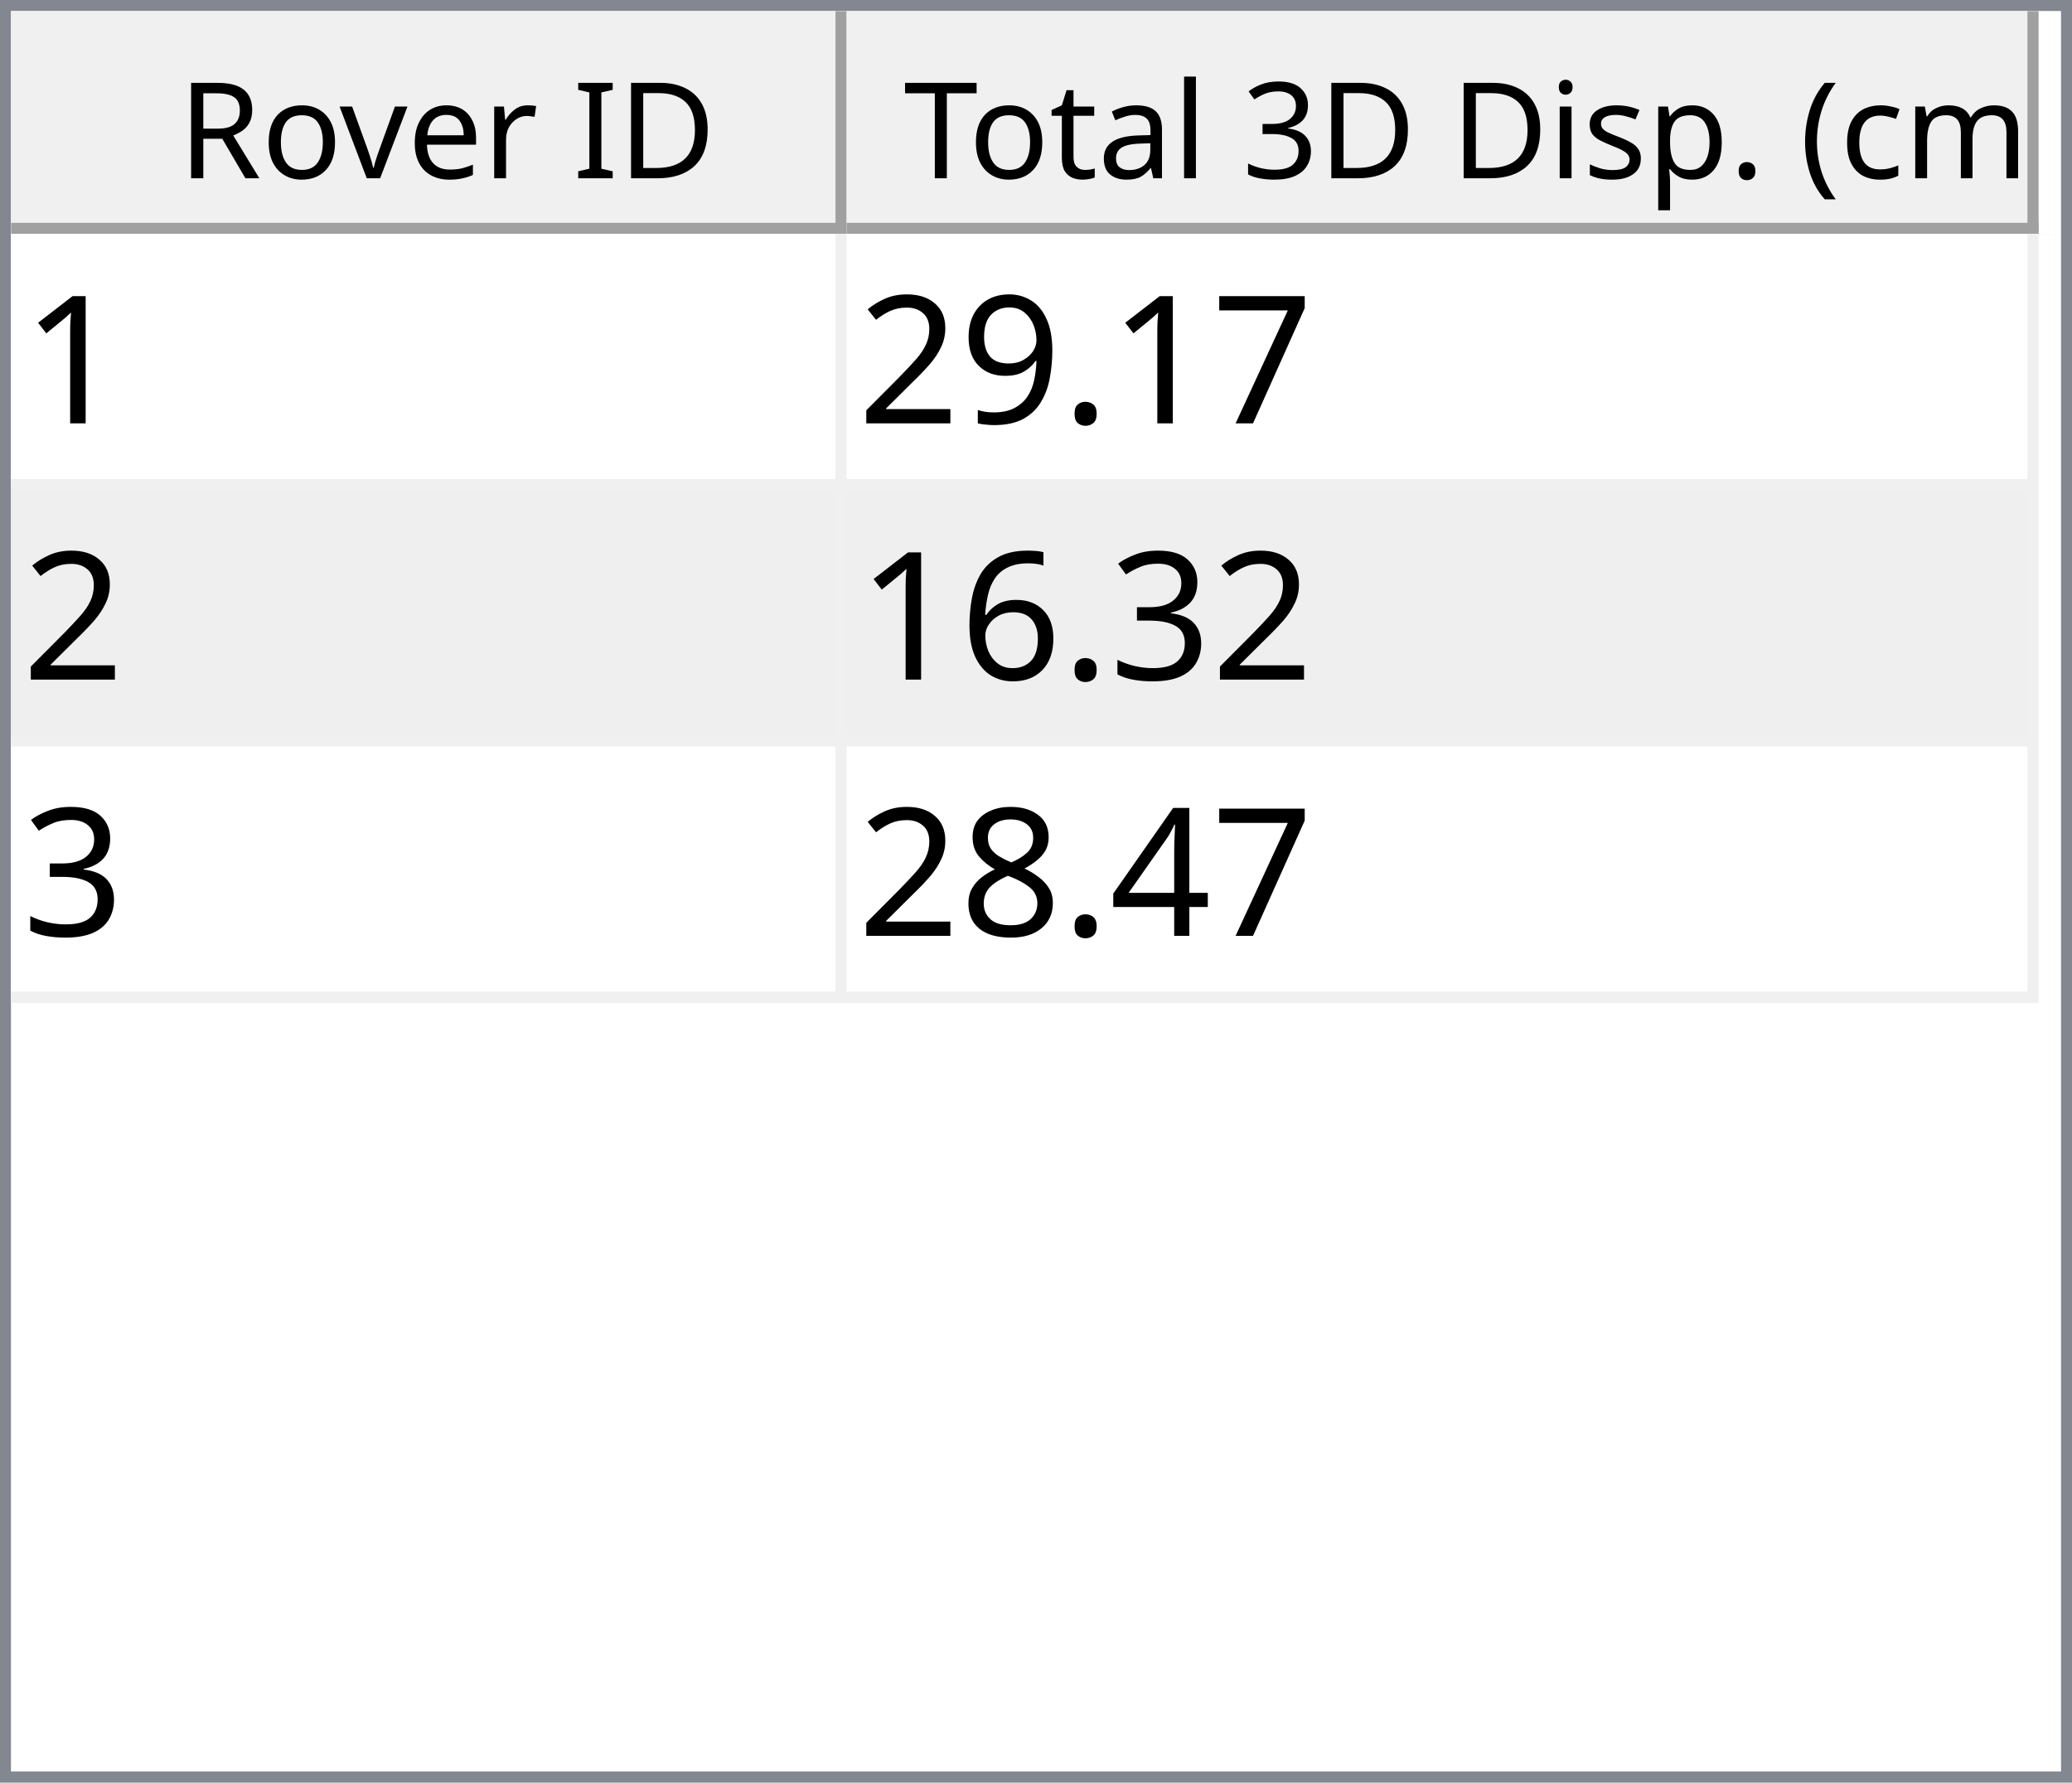
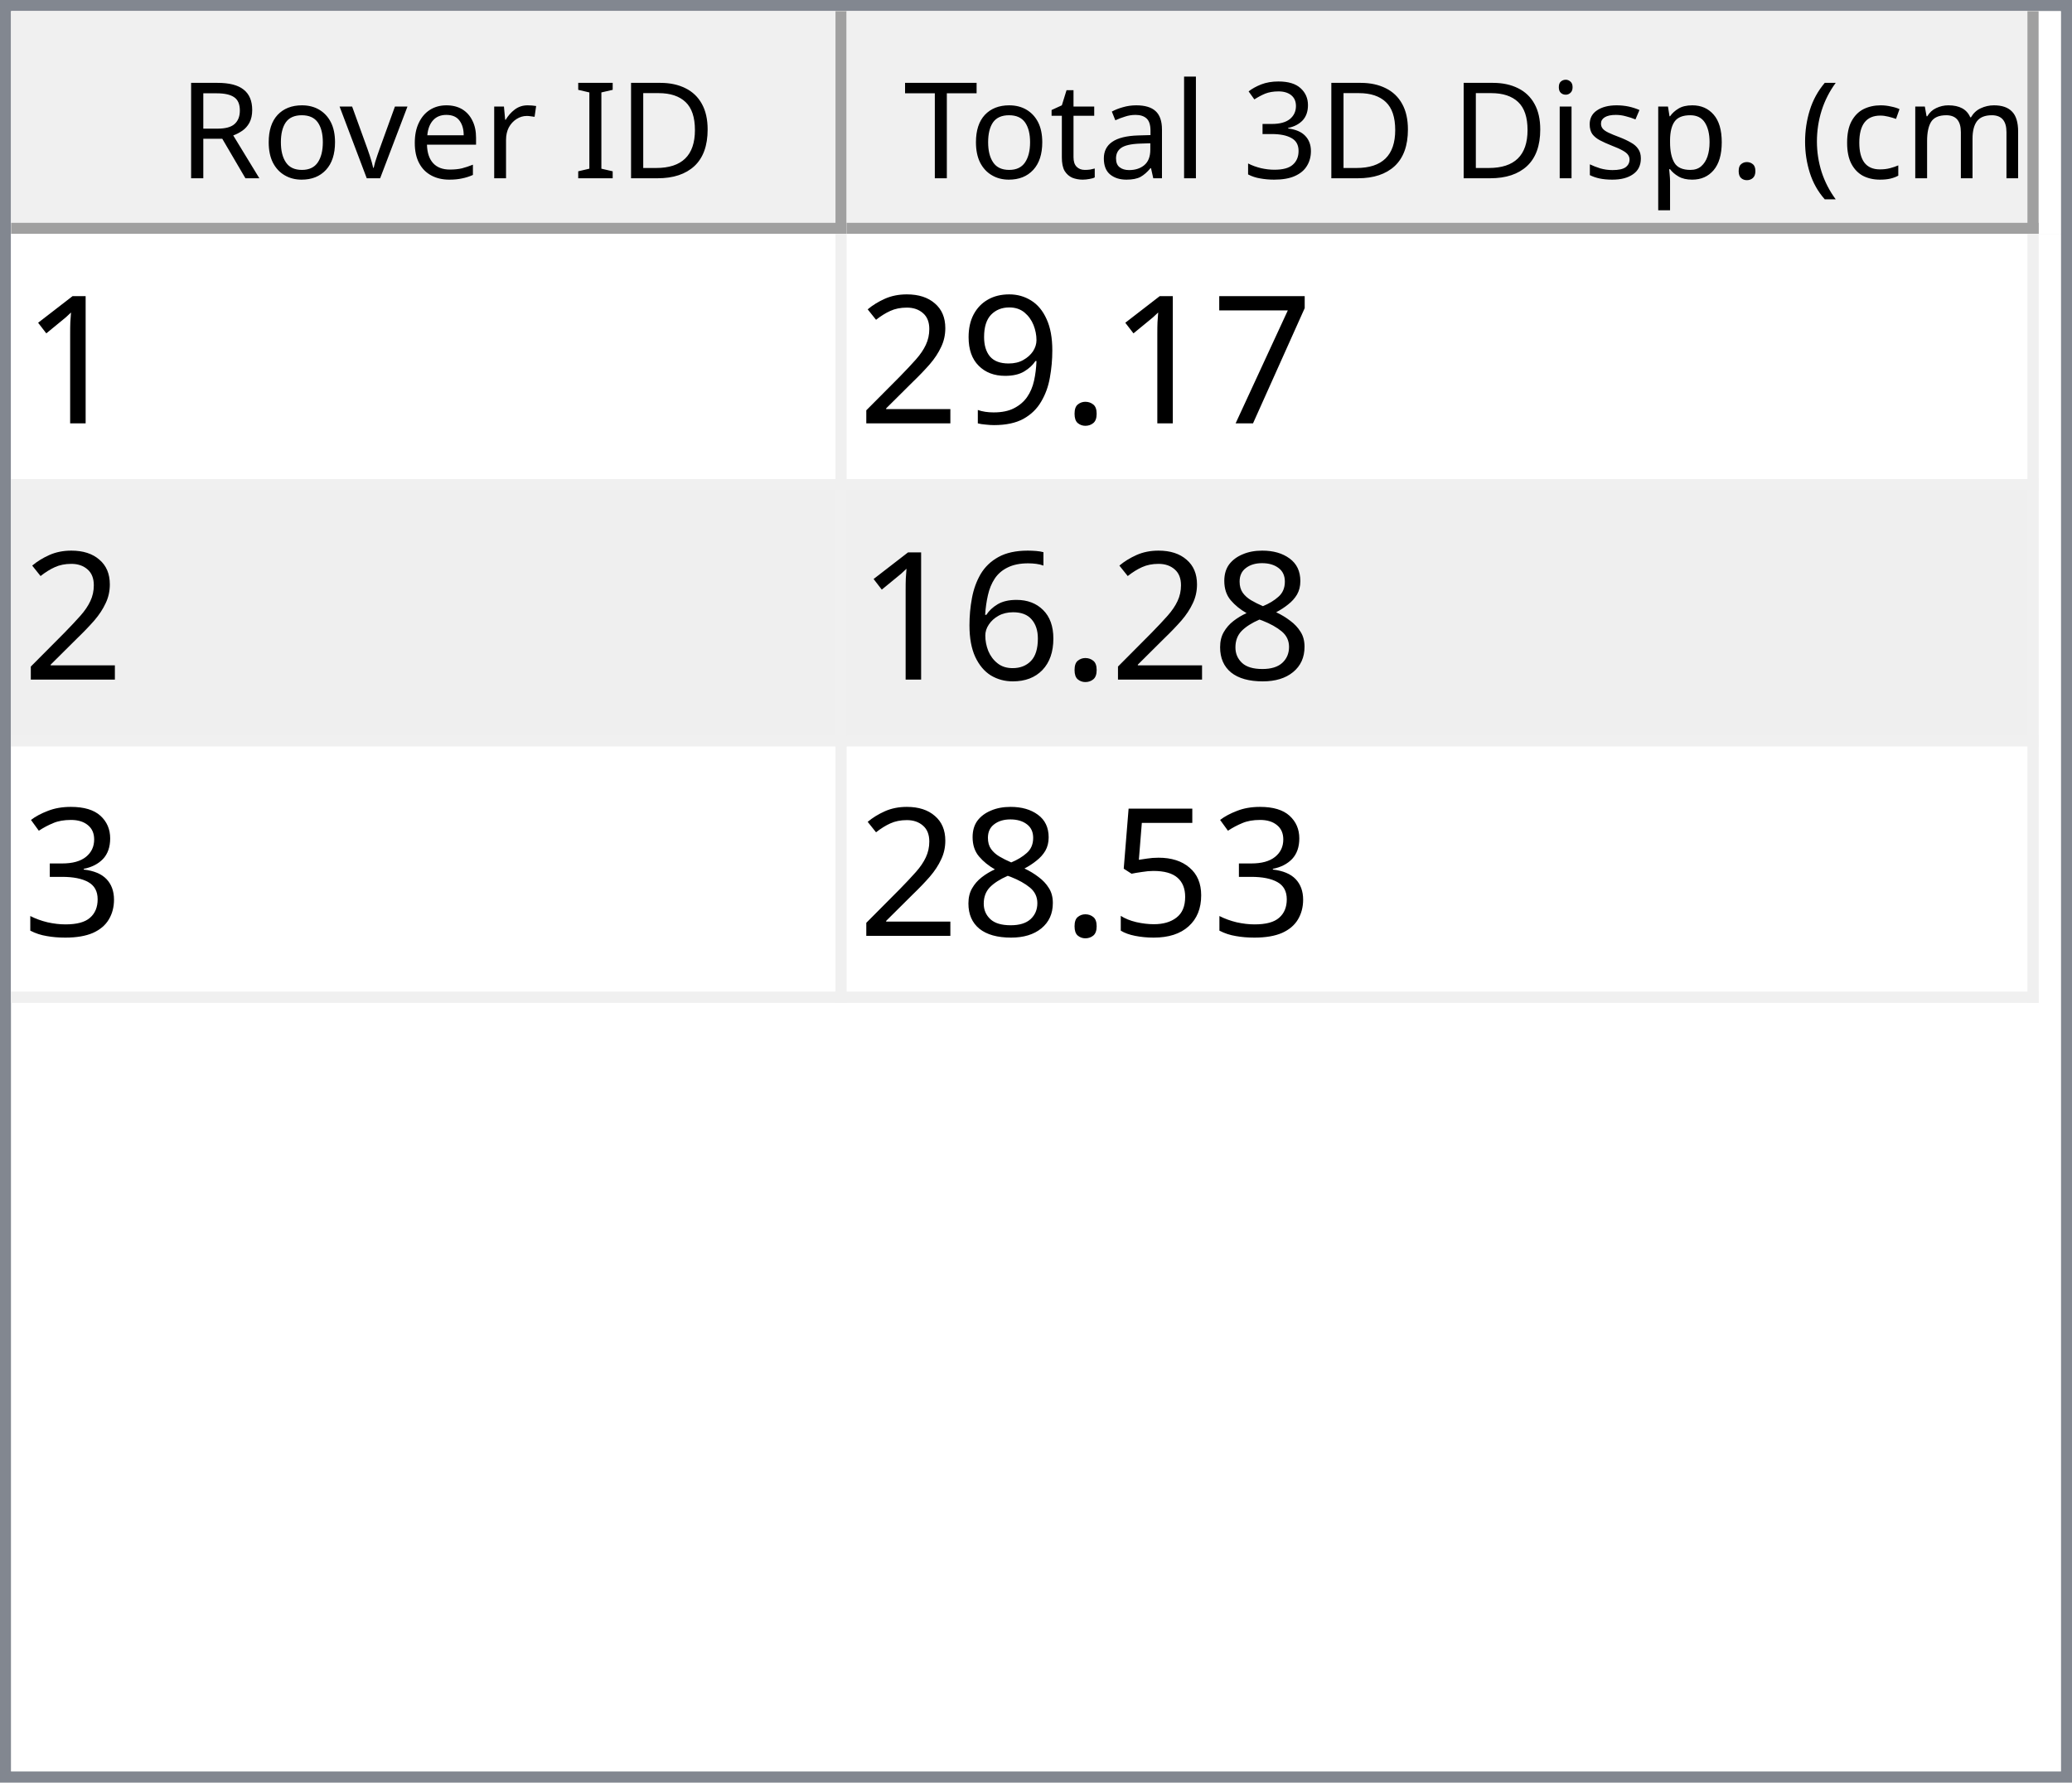
<svg xmlns="http://www.w3.org/2000/svg" style="fill-opacity:1; color-rendering:auto; color-interpolation:auto; text-rendering:auto; stroke:black; stroke-linecap:square; stroke-miterlimit:10; shape-rendering:auto; stroke-opacity:1; fill:black; stroke-dasharray:none; font-weight:normal; stroke-width:1; font-family:'Dialog'; font-style:normal; stroke-linejoin:miter; font-size:12px; stroke-dashoffset:0; image-rendering:auto;" width="186" height="160">
  <defs id="genericDefs" />
  <g>
    <defs id="defs1">
      <clipPath clipPathUnits="userSpaceOnUse" id="clipPath1">
        <path d="M0 0 L186 0 L186 160 L0 160 L0 0 Z" />
      </clipPath>
      <clipPath clipPathUnits="userSpaceOnUse" id="clipPath2">
        <path d="M0 0 L0 160 L186 160 L186 0 Z" />
      </clipPath>
      <clipPath clipPathUnits="userSpaceOnUse" id="clipPath3">
        <path d="M0 0 L0 20 L184 20 L184 0 Z" />
      </clipPath>
      <clipPath clipPathUnits="userSpaceOnUse" id="clipPath4">
        <path d="M0 0 L0 20 L75 20 L75 0 Z" />
      </clipPath>
      <clipPath clipPathUnits="userSpaceOnUse" id="clipPath5">
        <path d="M1 1 L1 19 L74 19 L74 1 Z" />
      </clipPath>
      <clipPath clipPathUnits="userSpaceOnUse" id="clipPath6">
        <path d="M0 0 L0 18 L73 18 L73 0 Z" />
      </clipPath>
      <clipPath clipPathUnits="userSpaceOnUse" id="clipPath7">
        <path d="M-0.5 -0.5 L-0.5 19.5 L74.5 19.5 L74.5 -0.5 Z" />
      </clipPath>
      <clipPath clipPathUnits="userSpaceOnUse" id="clipPath8">
        <path d="M0 0 L0 20 L107 20 L107 0 Z" />
      </clipPath>
      <clipPath clipPathUnits="userSpaceOnUse" id="clipPath9">
        <path d="M1 1 L1 19 L106 19 L106 1 Z" />
      </clipPath>
      <clipPath clipPathUnits="userSpaceOnUse" id="clipPath10">
        <path d="M0 0 L0 18 L105 18 L105 0 Z" />
      </clipPath>
      <clipPath clipPathUnits="userSpaceOnUse" id="clipPath11">
        <path d="M-0.5 -0.5 L-0.5 19.5 L106.5 19.5 L106.5 -0.5 Z" />
      </clipPath>
      <clipPath clipPathUnits="userSpaceOnUse" id="clipPath12">
        <path d="M0 0 L0 138 L184 138 L184 0 Z" />
      </clipPath>
      <clipPath clipPathUnits="userSpaceOnUse" id="clipPath13">
        <path d="M0 0 L0 69 L182 69 L182 0 Z" />
      </clipPath>
      <clipPath clipPathUnits="userSpaceOnUse" id="clipPath14">
        <path d="M-0.5 -0.5 L-0.5 68.5 L181.5 68.5 L181.5 -0.5 Z" />
      </clipPath>
      <clipPath clipPathUnits="userSpaceOnUse" id="clipPath15">
        <path d="M0 0 L0 22 L74 22 L74 0 Z" />
      </clipPath>
      <clipPath clipPathUnits="userSpaceOnUse" id="clipPath16">
        <path d="M0 0 L0 22 L106 22 L106 0 Z" />
      </clipPath>
      <font horiz-adv-x="64.551" id="font1">
        <font-face ascent="107.91" descent="25.098" units-per-em="100" style="font-style:normal; font-family:Segoe UI; font-weight:normal;" />
        <missing-glyph horiz-adv-x="64.551" d="M8.109 0 L8.109 68.266 L56.453 68.266 L56.453 0 L8.109 0 ZM15.328 7.234 L49.219 7.234 L49.219 61.031 L15.328 61.031 L15.328 7.234 Z" />
        <glyph unicode="D" horiz-adv-x="70.117" d="M9.188 0 L9.188 70.016 L28.516 70.016 Q65.531 70.016 65.531 35.891 Q65.531 19.672 55.25 9.836 Q44.969 0 27.734 0 L9.188 0 ZM17.391 62.594 L17.391 7.422 L27.828 7.422 Q41.609 7.422 49.273 14.797 Q56.938 22.172 56.938 35.688 Q56.938 62.594 28.328 62.594 L17.391 62.594 Z" />
        <glyph unicode="I" horiz-adv-x="26.611" d="M17.391 0 L9.188 0 L9.188 70.016 L17.391 70.016 L17.391 0 Z" />
        <glyph unicode=" " horiz-adv-x="27.393" d="" />
        <glyph unicode="r" horiz-adv-x="34.766" d="M34.188 41.891 Q32.078 43.5 28.125 43.5 Q23 43.5 19.555 38.672 Q16.109 33.844 16.109 25.484 L16.109 0 L8.109 0 L8.109 50 L16.109 50 L16.109 39.703 L16.312 39.703 Q18.016 44.969 21.531 47.922 Q25.047 50.875 29.391 50.875 Q32.516 50.875 34.188 50.203 L34.188 41.891 Z" />
        <glyph unicode="e" horiz-adv-x="52.295" d="M48.297 23 L12.984 23 Q13.188 14.656 17.484 10.109 Q21.781 5.562 29.297 5.562 Q37.75 5.562 44.828 11.141 L44.828 3.609 Q38.234 -1.172 27.391 -1.172 Q16.797 -1.172 10.742 5.641 Q4.688 12.453 4.688 24.812 Q4.688 36.469 11.305 43.82 Q17.922 51.172 27.734 51.172 Q37.547 51.172 42.922 44.828 Q48.297 38.484 48.297 27.203 L48.297 23 ZM40.094 29.781 Q40.047 36.719 36.75 40.578 Q33.453 44.438 27.594 44.438 Q21.922 44.438 17.969 40.383 Q14.016 36.328 13.094 29.781 L40.094 29.781 Z" />
        <glyph unicode="v" horiz-adv-x="47.9" d="M47.406 50 L27.484 0 L19.625 0 L0.688 50 L9.469 50 L22.172 13.672 Q23.578 9.672 23.922 6.688 L24.125 6.688 Q24.609 10.453 25.688 13.484 L38.969 50 L47.406 50 Z" />
        <glyph unicode="o" horiz-adv-x="58.594" d="M29 -1.172 Q17.922 -1.172 11.305 5.836 Q4.688 12.844 4.688 24.422 Q4.688 37.016 11.57 44.094 Q18.453 51.172 30.172 51.172 Q41.359 51.172 47.633 44.289 Q53.906 37.406 53.906 25.203 Q53.906 13.234 47.141 6.031 Q40.375 -1.172 29 -1.172 ZM29.594 44.438 Q21.875 44.438 17.383 39.188 Q12.891 33.938 12.891 24.703 Q12.891 15.828 17.43 10.695 Q21.969 5.562 29.594 5.562 Q37.359 5.562 41.531 10.594 Q45.703 15.625 45.703 24.906 Q45.703 34.281 41.531 39.359 Q37.359 44.438 29.594 44.438 Z" />
        <glyph unicode="R" horiz-adv-x="59.814" d="M59.375 0 L49.609 0 L37.891 19.625 Q36.281 22.359 34.766 24.289 Q33.25 26.219 31.664 27.438 Q30.078 28.656 28.25 29.219 Q26.422 29.781 24.125 29.781 L17.391 29.781 L17.391 0 L9.188 0 L9.188 70.016 L30.078 70.016 Q34.672 70.016 38.555 68.867 Q42.438 67.719 45.289 65.375 Q48.141 63.031 49.758 59.547 Q51.375 56.062 51.375 51.375 Q51.375 47.703 50.273 44.656 Q49.172 41.609 47.148 39.211 Q45.125 36.812 42.266 35.133 Q39.406 33.453 35.844 32.516 L35.844 32.328 Q37.594 31.547 38.891 30.547 Q40.188 29.547 41.359 28.18 Q42.531 26.812 43.68 25.078 Q44.828 23.344 46.234 21.047 L59.375 0 ZM17.391 62.594 L17.391 37.203 L28.516 37.203 Q31.594 37.203 34.203 38.133 Q36.812 39.062 38.719 40.797 Q40.625 42.531 41.703 45.047 Q42.781 47.562 42.781 50.688 Q42.781 56.297 39.141 59.445 Q35.5 62.594 28.609 62.594 L17.391 62.594 Z" />
        <glyph unicode=")" horiz-adv-x="30.176" d="M8.297 -15.922 L1.172 -15.922 Q16.406 2.344 16.406 26.812 Q16.406 51.469 1.078 70.016 L8.297 70.016 Q23.531 52.156 23.531 26.703 Q23.531 1.375 8.297 -15.922 Z" />
        <glyph unicode="m" horiz-adv-x="86.133" d="M79.109 0 L71.094 0 L71.094 28.719 Q71.094 37.016 68.531 40.727 Q65.969 44.438 59.906 44.438 Q54.781 44.438 51.195 39.75 Q47.609 35.062 47.609 28.516 L47.609 0 L39.594 0 L39.594 29.688 Q39.594 44.438 28.219 44.438 Q22.953 44.438 19.531 40.016 Q16.109 35.594 16.109 28.516 L16.109 0 L8.109 0 L8.109 50 L16.109 50 L16.109 42.094 L16.312 42.094 Q21.625 51.172 31.844 51.172 Q36.969 51.172 40.773 48.312 Q44.578 45.453 46 40.828 Q51.562 51.172 62.594 51.172 Q79.109 51.172 79.109 30.812 L79.109 0 Z" />
        <glyph unicode="c" horiz-adv-x="46.191" d="M42.188 2.297 Q36.422 -1.172 28.516 -1.172 Q17.828 -1.172 11.258 5.789 Q4.688 12.75 4.688 23.828 Q4.688 36.188 11.766 43.68 Q18.844 51.172 30.672 51.172 Q37.25 51.172 42.281 48.734 L42.281 40.531 Q36.719 44.438 30.375 44.438 Q22.703 44.438 17.797 38.945 Q12.891 33.453 12.891 24.516 Q12.891 15.719 17.508 10.641 Q22.125 5.562 29.891 5.562 Q36.422 5.562 42.188 9.906 L42.188 2.297 Z" />
        <glyph unicode="(" horiz-adv-x="30.176" d="M29.109 -15.922 L21.969 -15.922 Q6.844 1.375 6.844 26.703 Q6.844 52.156 21.969 70.016 L29.203 70.016 Q13.875 51.469 13.875 26.812 Q13.875 2.344 29.109 -15.922 Z" />
        <glyph unicode="." horiz-adv-x="21.68" d="M10.891 -1.078 Q8.641 -1.078 7.055 0.539 Q5.469 2.156 5.469 4.391 Q5.469 6.641 7.055 8.273 Q8.641 9.906 10.891 9.906 Q13.188 9.906 14.797 8.273 Q16.406 6.641 16.406 4.391 Q16.406 2.156 14.797 0.539 Q13.188 -1.078 10.891 -1.078 Z" />
        <glyph unicode="p" horiz-adv-x="58.789" d="M16.312 7.234 L16.109 7.234 L16.109 -23 L8.109 -23 L8.109 50 L16.109 50 L16.109 41.219 L16.312 41.219 Q22.219 51.172 33.594 51.172 Q43.266 51.172 48.688 44.461 Q54.109 37.75 54.109 26.469 Q54.109 13.922 48 6.375 Q41.891 -1.172 31.297 -1.172 Q21.578 -1.172 16.312 7.234 ZM16.109 27.391 L16.109 20.406 Q16.109 14.203 20.141 9.883 Q24.172 5.562 30.375 5.562 Q37.641 5.562 41.773 11.133 Q45.906 16.703 45.906 26.609 Q45.906 34.969 42.047 39.703 Q38.188 44.438 31.594 44.438 Q24.609 44.438 20.359 39.578 Q16.109 34.719 16.109 27.391 Z" />
        <glyph unicode="s" horiz-adv-x="42.432" d="M5.078 1.812 L5.078 10.406 Q11.625 5.562 19.484 5.562 Q30.031 5.562 30.031 12.594 Q30.031 14.594 29.125 15.992 Q28.219 17.391 26.68 18.461 Q25.141 19.531 23.07 20.383 Q21 21.234 18.609 22.172 Q15.281 23.484 12.766 24.828 Q10.25 26.172 8.57 27.859 Q6.891 29.547 6.031 31.695 Q5.172 33.844 5.172 36.719 Q5.172 40.234 6.789 42.945 Q8.406 45.656 11.086 47.484 Q13.766 49.312 17.211 50.242 Q20.656 51.172 24.312 51.172 Q30.812 51.172 35.938 48.922 L35.938 40.828 Q30.422 44.438 23.25 44.438 Q21 44.438 19.195 43.922 Q17.391 43.406 16.094 42.477 Q14.797 41.547 14.086 40.258 Q13.375 38.969 13.375 37.406 Q13.375 35.453 14.086 34.133 Q14.797 32.812 16.164 31.789 Q17.531 30.766 19.484 29.938 Q21.438 29.109 23.922 28.125 Q27.25 26.859 29.883 25.516 Q32.516 24.172 34.375 22.484 Q36.234 20.797 37.234 18.602 Q38.234 16.406 38.234 13.375 Q38.234 9.672 36.602 6.938 Q34.969 4.203 32.234 2.398 Q29.5 0.594 25.93 -0.289 Q22.359 -1.172 18.453 -1.172 Q10.75 -1.172 5.078 1.812 Z" />
        <glyph unicode="i" horiz-adv-x="24.219" d="M12.203 62.703 Q10.062 62.703 8.547 64.164 Q7.031 65.625 7.031 67.875 Q7.031 70.125 8.547 71.609 Q10.062 73.094 12.203 73.094 Q14.406 73.094 15.945 71.609 Q17.484 70.125 17.484 67.875 Q17.484 65.719 15.945 64.211 Q14.406 62.703 12.203 62.703 ZM16.109 0 L8.109 0 L8.109 50 L16.109 50 L16.109 0 Z" />
        <glyph unicode="3" horiz-adv-x="53.906" d="M46.531 19.828 Q46.531 15.094 44.75 11.211 Q42.969 7.328 39.719 4.57 Q36.469 1.812 31.93 0.297 Q27.391 -1.219 21.922 -1.219 Q11.922 -1.219 6 2.594 L6 11.188 Q13.094 5.609 22.219 5.609 Q25.875 5.609 28.828 6.539 Q31.781 7.469 33.906 9.227 Q36.031 10.984 37.18 13.477 Q38.328 15.969 38.328 19.094 Q38.328 32.812 18.797 32.812 L12.984 32.812 L12.984 39.594 L18.5 39.594 Q35.797 39.594 35.797 52.484 Q35.797 64.406 22.609 64.406 Q15.188 64.406 8.688 59.422 L8.688 67.188 Q15.375 71.188 24.609 71.188 Q29 71.188 32.57 69.969 Q36.141 68.75 38.68 66.555 Q41.219 64.359 42.609 61.281 Q44 58.203 44 54.5 Q44 40.672 30.031 36.719 L30.031 36.531 Q33.594 36.141 36.625 34.797 Q39.656 33.453 41.852 31.305 Q44.047 29.156 45.289 26.25 Q46.531 23.344 46.531 19.828 Z" />
        <glyph unicode="l" horiz-adv-x="24.219" d="M16.109 0 L8.109 0 L8.109 74.031 L16.109 74.031 L16.109 0 Z" />
        <glyph unicode="a" horiz-adv-x="50.879" d="M43.891 0 L35.891 0 L35.891 7.812 L35.688 7.812 Q30.469 -1.172 20.312 -1.172 Q12.844 -1.172 8.617 2.781 Q4.391 6.734 4.391 13.281 Q4.391 27.297 20.906 29.594 L35.891 31.688 Q35.891 44.438 25.594 44.438 Q16.547 44.438 9.281 38.281 L9.281 46.484 Q16.656 51.172 26.266 51.172 Q43.891 51.172 43.891 32.516 L43.891 0 ZM35.891 25.297 L23.828 23.641 Q18.266 22.859 15.43 20.875 Q12.594 18.891 12.594 13.875 Q12.594 10.203 15.211 7.883 Q17.828 5.562 22.172 5.562 Q28.125 5.562 32.008 9.742 Q35.891 13.922 35.891 20.312 L35.891 25.297 Z" />
        <glyph unicode="t" horiz-adv-x="33.887" d="M31.297 0.484 Q28.469 -1.078 23.828 -1.078 Q10.688 -1.078 10.688 13.578 L10.688 43.172 L2.094 43.172 L2.094 50 L10.688 50 L10.688 62.203 L18.703 64.797 L18.703 50 L31.297 50 L31.297 43.172 L18.703 43.172 L18.703 14.984 Q18.703 9.969 20.414 7.82 Q22.125 5.672 26.078 5.672 Q29.109 5.672 31.297 7.328 L31.297 0.484 Z" />
        <glyph unicode="T" horiz-adv-x="52.393" d="M50.594 62.594 L30.375 62.594 L30.375 0 L22.172 0 L22.172 62.594 L2 62.594 L2 70.016 L50.594 70.016 L50.594 62.594 Z" />
      </font>
      <font horiz-adv-x="75.0" id="font2">
        <font-face ascent="100.537" descent="21.973" units-per-em="100" style="font-style:normal; font-family:sans-serif; font-weight:normal;" />
        <missing-glyph horiz-adv-x="75.0" d="M12.5 0 L12.5 62.5 L62.5 62.5 L62.5 0 L12.5 0 ZM14.062 1.562 L60.938 1.562 L60.938 60.938 L14.062 60.938 L14.062 1.562 Z" />
        <glyph unicode="1" horiz-adv-x="55.615" d="M37.25 0 L28.469 0 L28.469 56 Q25.297 52.984 20.141 49.953 Q14.984 46.922 10.891 45.406 L10.891 53.906 Q18.266 57.375 23.781 62.305 Q29.297 67.234 31.594 71.875 L37.25 71.875 L37.25 0 Z" />
        <glyph unicode="7" horiz-adv-x="55.615" d="M4.734 62.203 L4.734 70.656 L51.078 70.656 L51.078 63.812 Q44.234 56.547 37.523 44.484 Q30.812 32.422 27.156 19.672 Q24.516 10.688 23.781 0 L14.75 0 Q14.891 8.453 18.062 20.414 Q21.234 32.375 27.172 43.484 Q33.109 54.594 39.797 62.203 L4.734 62.203 Z" />
        <glyph unicode="." horiz-adv-x="27.783" d="M9.078 0 L9.078 10.016 L19.094 10.016 L19.094 0 L9.078 0 Z" />
        <glyph unicode="9" horiz-adv-x="55.615" d="M5.469 16.547 L13.922 17.328 Q14.984 11.375 18.016 8.688 Q21.047 6 25.781 6 Q29.828 6 32.883 7.859 Q35.938 9.719 37.891 12.82 Q39.844 15.922 41.164 21.195 Q42.484 26.469 42.484 31.938 Q42.484 32.516 42.438 33.688 Q39.797 29.5 35.234 26.883 Q30.672 24.266 25.344 24.266 Q16.453 24.266 10.305 30.711 Q4.156 37.156 4.156 47.703 Q4.156 58.594 10.578 65.234 Q17 71.875 26.656 71.875 Q33.641 71.875 39.43 68.117 Q45.219 64.359 48.219 57.398 Q51.219 50.438 51.219 37.25 Q51.219 23.531 48.242 15.406 Q45.266 7.281 39.383 3.031 Q33.5 -1.219 25.594 -1.219 Q17.188 -1.219 11.867 3.445 Q6.547 8.109 5.469 16.547 ZM41.453 48.141 Q41.453 55.719 37.43 60.156 Q33.406 64.594 27.734 64.594 Q21.875 64.594 17.531 59.812 Q13.188 55.031 13.188 47.406 Q13.188 40.578 17.312 36.305 Q21.438 32.031 27.484 32.031 Q33.594 32.031 37.523 36.305 Q41.453 40.578 41.453 48.141 Z" />
        <glyph unicode="2" horiz-adv-x="55.615" d="M50.344 8.453 L50.344 0 L3.031 0 Q2.938 3.172 4.047 6.109 Q5.859 10.938 9.836 15.625 Q13.812 20.312 21.344 26.469 Q33.016 36.031 37.117 41.625 Q41.219 47.219 41.219 52.203 Q41.219 57.422 37.477 61.008 Q33.734 64.594 27.734 64.594 Q21.391 64.594 17.578 60.789 Q13.766 56.984 13.719 50.25 L4.688 51.172 Q5.609 61.281 11.664 66.578 Q17.719 71.875 27.938 71.875 Q38.234 71.875 44.242 66.164 Q50.25 60.453 50.25 52 Q50.25 47.703 48.492 43.555 Q46.734 39.406 42.656 34.812 Q38.578 30.219 29.109 22.219 Q21.188 15.578 18.945 13.211 Q16.703 10.844 15.234 8.453 L50.344 8.453 Z" />
+         <glyph unicode="8" horiz-adv-x="55.615" d="M17.672 38.812 Q12.203 40.828 9.57 44.539 Q6.938 48.25 6.938 53.422 Q6.938 61.234 12.555 66.555 Q18.172 71.875 27.484 71.875 Q36.859 71.875 42.578 66.43 Q48.297 60.984 48.297 53.172 Q48.297 48.188 45.68 44.508 Q43.062 40.828 37.75 38.812 Q44.344 36.672 47.781 31.883 Q51.219 27.094 51.219 20.453 Q51.219 11.281 44.727 5.031 Q38.234 -1.219 27.641 -1.219 Q17.047 -1.219 10.547 5.055 Q4.047 11.328 4.047 20.703 Q4.047 27.688 7.594 32.398 Q11.141 37.109 17.672 38.812 ZM15.922 53.719 Q15.922 48.641 19.195 45.414 Q22.469 42.188 27.688 42.188 Q32.766 42.188 36.016 45.383 Q39.266 48.578 39.266 53.219 Q39.266 58.062 35.914 61.359 Q32.562 64.656 27.594 64.656 Q22.562 64.656 19.242 61.43 Q15.922 58.203 15.922 53.719 ZM13.094 20.656 Q13.094 16.891 14.875 13.375 Q16.656 9.859 20.172 7.93 Q23.688 6 27.734 6 Q34.031 6 38.133 10.055 Q42.234 14.109 42.234 20.359 Q42.234 26.703 38.016 30.859 Q33.797 35.016 27.438 35.016 Q21.234 35.016 17.164 30.914 Q13.094 26.812 13.094 20.656 Z" />
+         <glyph unicode="6" horiz-adv-x="55.615" d="M49.75 54.047 L41.016 53.375 Q39.844 58.547 37.703 60.891 Q34.125 64.656 28.906 64.656 Q24.703 64.656 21.531 62.312 Q17.391 59.281 14.992 53.469 Q12.594 47.656 12.5 36.922 Q15.672 41.75 20.266 44.094 Q24.859 46.438 29.891 46.438 Q38.672 46.438 44.852 39.969 Q51.031 33.5 51.031 23.25 Q51.031 16.5 48.125 10.719 Q45.219 4.938 40.141 1.859 Q35.062 -1.219 28.609 -1.219 Q17.625 -1.219 10.695 6.859 Q3.766 14.938 3.766 33.5 Q3.766 54.25 11.422 63.672 Q18.109 71.875 29.438 71.875 Q37.891 71.875 43.289 67.141 Q48.688 62.406 49.75 54.047 ZM13.875 23.188 Q13.875 18.656 15.797 14.508 Q17.719 10.359 21.188 8.18 Q24.656 6 28.469 6 Q34.031 6 38.039 10.492 Q42.047 14.984 42.047 22.703 Q42.047 30.125 38.086 34.398 Q34.125 38.672 28.125 38.672 Q22.172 38.672 18.023 34.398 Q13.875 30.125 13.875 23.188 Z" />
        <glyph unicode="3" horiz-adv-x="55.615" d="M4.203 18.891 L12.984 20.062 Q14.5 12.594 18.141 9.297 Q21.781 6 27 6 Q33.203 6 37.477 10.297 Q41.75 14.594 41.75 20.953 Q41.75 27 37.797 30.93 Q33.844 34.859 27.734 34.859 Q25.25 34.859 21.531 33.891 L22.516 41.609 Q23.391 41.5 23.922 41.5 Q29.547 41.5 34.039 44.43 Q38.531 47.359 38.531 53.469 Q38.531 58.297 35.258 61.477 Q31.984 64.656 26.812 64.656 Q21.688 64.656 18.266 61.43 Q14.844 58.203 13.875 51.766 L5.078 53.328 Q6.688 62.156 12.398 67.016 Q18.109 71.875 26.609 71.875 Q32.469 71.875 37.398 69.359 Q42.328 66.844 44.945 62.5 Q47.562 58.156 47.562 53.266 Q47.562 48.641 45.07 44.828 Q42.578 41.016 37.703 38.766 Q44.047 37.312 47.562 32.695 Q51.078 28.078 51.078 21.141 Q51.078 11.766 44.242 5.25 Q37.406 -1.266 26.953 -1.266 Q17.531 -1.266 11.305 4.352 Q5.078 9.969 4.203 18.891 Z" />
-         <glyph unicode="6" horiz-adv-x="55.615" d="M49.75 54.047 L41.016 53.375 Q39.844 58.547 37.703 60.891 Q34.125 64.656 28.906 64.656 Q24.703 64.656 21.531 62.312 Q17.391 59.281 14.992 53.469 Q12.594 47.656 12.5 36.922 Q15.672 41.75 20.266 44.094 Q24.859 46.438 29.891 46.438 Q38.672 46.438 44.852 39.969 Q51.031 33.5 51.031 23.25 Q51.031 16.5 48.125 10.719 Q45.219 4.938 40.141 1.859 Q35.062 -1.219 28.609 -1.219 Q17.625 -1.219 10.695 6.859 Q3.766 14.938 3.766 33.5 Q3.766 54.25 11.422 63.672 Q18.109 71.875 29.438 71.875 Q37.891 71.875 43.289 67.141 Q48.688 62.406 49.75 54.047 ZM13.875 23.188 Q13.875 18.656 15.797 14.508 Q17.719 10.359 21.188 8.18 Q24.656 6 28.469 6 Q34.031 6 38.039 10.492 Q42.047 14.984 42.047 22.703 Q42.047 30.125 38.086 34.398 Q34.125 38.672 28.125 38.672 Q22.172 38.672 18.023 34.398 Q13.875 30.125 13.875 23.188 Z" />
-         <glyph unicode="4" horiz-adv-x="55.615" d="M32.328 0 L32.328 17.141 L1.266 17.141 L1.266 25.203 L33.938 71.578 L41.109 71.578 L41.109 25.203 L50.781 25.203 L50.781 17.141 L41.109 17.141 L41.109 0 L32.328 0 ZM32.328 25.203 L32.328 57.469 L9.906 25.203 L32.328 25.203 Z" />
-         <glyph unicode="8" horiz-adv-x="55.615" d="M17.672 38.812 Q12.203 40.828 9.57 44.539 Q6.938 48.25 6.938 53.422 Q6.938 61.234 12.555 66.555 Q18.172 71.875 27.484 71.875 Q36.859 71.875 42.578 66.43 Q48.297 60.984 48.297 53.172 Q48.297 48.188 45.68 44.508 Q43.062 40.828 37.75 38.812 Q44.344 36.672 47.781 31.883 Q51.219 27.094 51.219 20.453 Q51.219 11.281 44.727 5.031 Q38.234 -1.219 27.641 -1.219 Q17.047 -1.219 10.547 5.055 Q4.047 11.328 4.047 20.703 Q4.047 27.688 7.594 32.398 Q11.141 37.109 17.672 38.812 ZM15.922 53.719 Q15.922 48.641 19.195 45.414 Q22.469 42.188 27.688 42.188 Q32.766 42.188 36.016 45.383 Q39.266 48.578 39.266 53.219 Q39.266 58.062 35.914 61.359 Q32.562 64.656 27.594 64.656 Q22.562 64.656 19.242 61.43 Q15.922 58.203 15.922 53.719 ZM13.094 20.656 Q13.094 16.891 14.875 13.375 Q16.656 9.859 20.172 7.93 Q23.688 6 27.734 6 Q34.031 6 38.133 10.055 Q42.234 14.109 42.234 20.359 Q42.234 26.703 38.016 30.859 Q33.797 35.016 27.438 35.016 Q21.234 35.016 17.164 30.914 Q13.094 26.812 13.094 20.656 Z" />
+         <glyph unicode="5" horiz-adv-x="55.615" d="M4.156 18.75 L13.375 19.531 Q14.406 12.797 18.141 9.398 Q21.875 6 27.156 6 Q33.5 6 37.891 10.789 Q42.281 15.578 42.281 23.484 Q42.281 31 38.062 35.352 Q33.844 39.703 27 39.703 Q22.75 39.703 19.336 37.773 Q15.922 35.844 13.969 32.766 L5.719 33.844 L12.641 70.609 L48.25 70.609 L48.25 62.203 L19.672 62.203 L15.828 42.969 Q22.266 47.469 29.344 47.469 Q38.719 47.469 45.164 40.969 Q51.609 34.469 51.609 24.266 Q51.609 14.547 45.953 7.469 Q39.062 -1.219 27.156 -1.219 Q17.391 -1.219 11.211 4.25 Q5.031 9.719 4.156 18.75 Z" />
      </font>
    </defs>
    <g style="fill:white; stroke:white;">
      <rect x="0" y="0" width="186" style="clip-path:url(#clipPath1); stroke:none;" height="160" />
    </g>
    <g style="fill:white; text-rendering:optimizeSpeed; color-rendering:optimizeSpeed; image-rendering:optimizeSpeed; shape-rendering:crispEdges; stroke:white; color-interpolation:sRGB;">
      <rect x="0" width="186" height="160" y="0" style="stroke:none;" />
      <path style="stroke:none;" d="M0 160 L186 160 L186 0 L0 0 Z" />
    </g>
    <g style="fill:rgb(240,240,240); font-family:'Segoe UI'; stroke:rgb(240,240,240);">
      <rect x="0" y="0" width="186" style="clip-path:url(#clipPath2); stroke:none;" height="160" />
    </g>
    <g style="fill:rgb(130,135,144); font-family:'Segoe UI'; stroke:rgb(130,135,144);">
      <path d="M0 0 L186 0 L186 160 L0 160 L0 0 ZM1 1 L185 1 L185 159 L1 159 L1 1 Z" style="fill-rule:evenodd; clip-path:url(#clipPath2); stroke:none;" />
    </g>
    <g style="fill:white; font-family:'Segoe UI'; stroke:white;" transform="translate(1,1)">
      <rect x="0" y="0" width="184" style="clip-path:url(#clipPath3); stroke:none;" height="20" />
    </g>
    <g style="fill:rgb(240,240,240); font-family:'Segoe UI'; stroke:rgb(240,240,240);" transform="translate(1,1)">
      <rect x="0" y="0" width="75" style="clip-path:url(#clipPath4); stroke:none;" height="20" />
    </g>
    <g style="font-family:'Segoe UI';" transform="translate(2,2)">
      <text x="14" xml:space="preserve" y="14" style="clip-path:url(#clipPath6); stroke:none;">Rover ID</text>
    </g>
    <g style="fill:rgb(160,160,160); font-family:'Segoe UI'; stroke:rgb(160,160,160); stroke-linejoin:bevel;" transform="translate(1.5,1.5)">
      <line x1="74" x2="74" y1="0" style="fill:none; clip-path:url(#clipPath7);" y2="19" />
    </g>
    <g style="fill:rgb(160,160,160); font-family:'Segoe UI'; stroke:rgb(160,160,160); stroke-linejoin:bevel;" transform="matrix(1,0,0,1,1,1) translate(0.5,0.5)">
      <line x1="0" x2="74" y1="19" style="fill:none; clip-path:url(#clipPath7);" y2="19" />
    </g>
    <g style="fill:rgb(240,240,240); font-family:'Segoe UI'; stroke:rgb(240,240,240);" transform="translate(76,1)">
      <rect x="0" y="0" width="107" style="clip-path:url(#clipPath8); stroke:none;" height="20" />
    </g>
    <g style="font-family:'Segoe UI';" transform="translate(77,2)">
      <text x="1" xml:space="preserve" y="14" style="clip-path:url(#clipPath10); stroke:none;"> Total 3D Disp. (cm)</text>
    </g>
    <g style="fill:rgb(160,160,160); font-family:'Segoe UI'; stroke:rgb(160,160,160); stroke-linejoin:bevel;" transform="translate(76.5,1.5)">
      <line x1="106" x2="106" y1="0" style="fill:none; clip-path:url(#clipPath11);" y2="19" />
    </g>
    <g style="fill:rgb(160,160,160); font-family:'Segoe UI'; stroke:rgb(160,160,160); stroke-linejoin:bevel;" transform="matrix(1,0,0,1,76,1) translate(0.5,0.5)">
      <line x1="0" x2="106" y1="19" style="fill:none; clip-path:url(#clipPath11);" y2="19" />
    </g>
    <g style="fill:white; font-family:'Segoe UI'; stroke:white;" transform="translate(1,21)">
      <rect x="0" y="0" width="184" style="clip-path:url(#clipPath12); stroke:none;" height="138" />
    </g>
    <g style="fill:rgb(240,240,240); font-size:16px; font-family:sans-serif; stroke:rgb(240,240,240);" transform="translate(1,21)">
      <rect x="0" y="0" width="182" style="clip-path:url(#clipPath13); stroke:none;" height="69" />
      <line transform="translate(0.5,0.5)" x1="0" x2="181" y1="22" style="clip-path:url(#clipPath14); fill:none; stroke-linejoin:bevel;" y2="22" />
    </g>
    <g transform="matrix(1,0,0,1,1,21) translate(0.5,0.5)" style="fill:rgb(240,240,240); font-size:16px; font-family:sans-serif; stroke:rgb(240,240,240); stroke-linejoin:bevel;">
      <line x1="0" x2="181" y1="45" style="fill:none; clip-path:url(#clipPath14);" y2="45" />
    </g>
    <g transform="matrix(1,0,0,1,1,21) translate(0.5,0.5)" style="fill:rgb(240,240,240); font-size:16px; font-family:sans-serif; stroke:rgb(240,240,240); stroke-linejoin:bevel;">
      <line x1="0" x2="181" y1="68" style="fill:none; clip-path:url(#clipPath14);" y2="68" />
    </g>
    <g transform="matrix(1,0,0,1,1,21) translate(0.5,0.5)" style="fill:rgb(240,240,240); font-size:16px; font-family:sans-serif; stroke:rgb(240,240,240); stroke-linejoin:bevel;">
      <line x1="74" x2="74" y1="0" style="fill:none; clip-path:url(#clipPath14);" y2="68" />
    </g>
    <g transform="matrix(1,0,0,1,1,21) translate(0.5,0.5)" style="fill:rgb(240,240,240); font-size:16px; font-family:sans-serif; stroke:rgb(240,240,240); stroke-linejoin:bevel;">
      <line x1="181" x2="181" y1="0" style="fill:none; clip-path:url(#clipPath14);" y2="68" />
    </g>
    <g style="fill:white; font-size:16px; font-family:sans-serif; stroke:white;" transform="matrix(1,0,0,1,1,21)">
      <rect x="0" y="0" width="74" style="clip-path:url(#clipPath15); stroke:none;" height="22" />
      <text x="1" y="17" style="fill:black; clip-path:url(#clipPath15); stroke:none;" xml:space="preserve">1</text>
    </g>
    <g style="fill:white; font-size:16px; font-family:sans-serif; stroke:white;" transform="matrix(1,0,0,1,1,21) translate(75,0)">
      <rect x="0" y="0" width="106" style="clip-path:url(#clipPath16); stroke:none;" height="22" />
      <text x="1" y="17" style="fill:black; clip-path:url(#clipPath16); stroke:none;" xml:space="preserve">29.17</text>
    </g>
    <g style="fill:rgb(239,239,239); font-size:16px; font-family:sans-serif; stroke:rgb(239,239,239);" transform="matrix(1,0,0,1,1,21) translate(0,23)">
      <rect x="0" y="0" width="74" style="clip-path:url(#clipPath15); stroke:none;" height="22" />
      <text x="1" y="17" style="fill:black; clip-path:url(#clipPath15); stroke:none;" xml:space="preserve">2</text>
    </g>
    <g style="fill:rgb(239,239,239); font-size:16px; font-family:sans-serif; stroke:rgb(239,239,239);" transform="matrix(1,0,0,1,1,21) translate(75,23)">
      <rect x="0" y="0" width="106" style="clip-path:url(#clipPath16); stroke:none;" height="22" />
-       <text x="1" y="17" style="fill:black; clip-path:url(#clipPath16); stroke:none;" xml:space="preserve">16.32</text>
+       <text x="1" y="17" style="fill:black; clip-path:url(#clipPath16); stroke:none;" xml:space="preserve">16.28</text>
    </g>
    <g style="fill:white; font-size:16px; font-family:sans-serif; stroke:white;" transform="matrix(1,0,0,1,1,21) translate(0,46)">
      <rect x="0" y="0" width="74" style="clip-path:url(#clipPath15); stroke:none;" height="22" />
      <text x="1" y="17" style="fill:black; clip-path:url(#clipPath15); stroke:none;" xml:space="preserve">3</text>
    </g>
    <g style="fill:white; font-size:16px; font-family:sans-serif; stroke:white;" transform="matrix(1,0,0,1,1,21) translate(75,46)">
      <rect x="0" y="0" width="106" style="clip-path:url(#clipPath16); stroke:none;" height="22" />
-       <text x="1" y="17" style="fill:black; clip-path:url(#clipPath16); stroke:none;" xml:space="preserve">28.47</text>
+       <text x="1" y="17" style="fill:black; clip-path:url(#clipPath16); stroke:none;" xml:space="preserve">28.53</text>
    </g>
  </g>
</svg>
